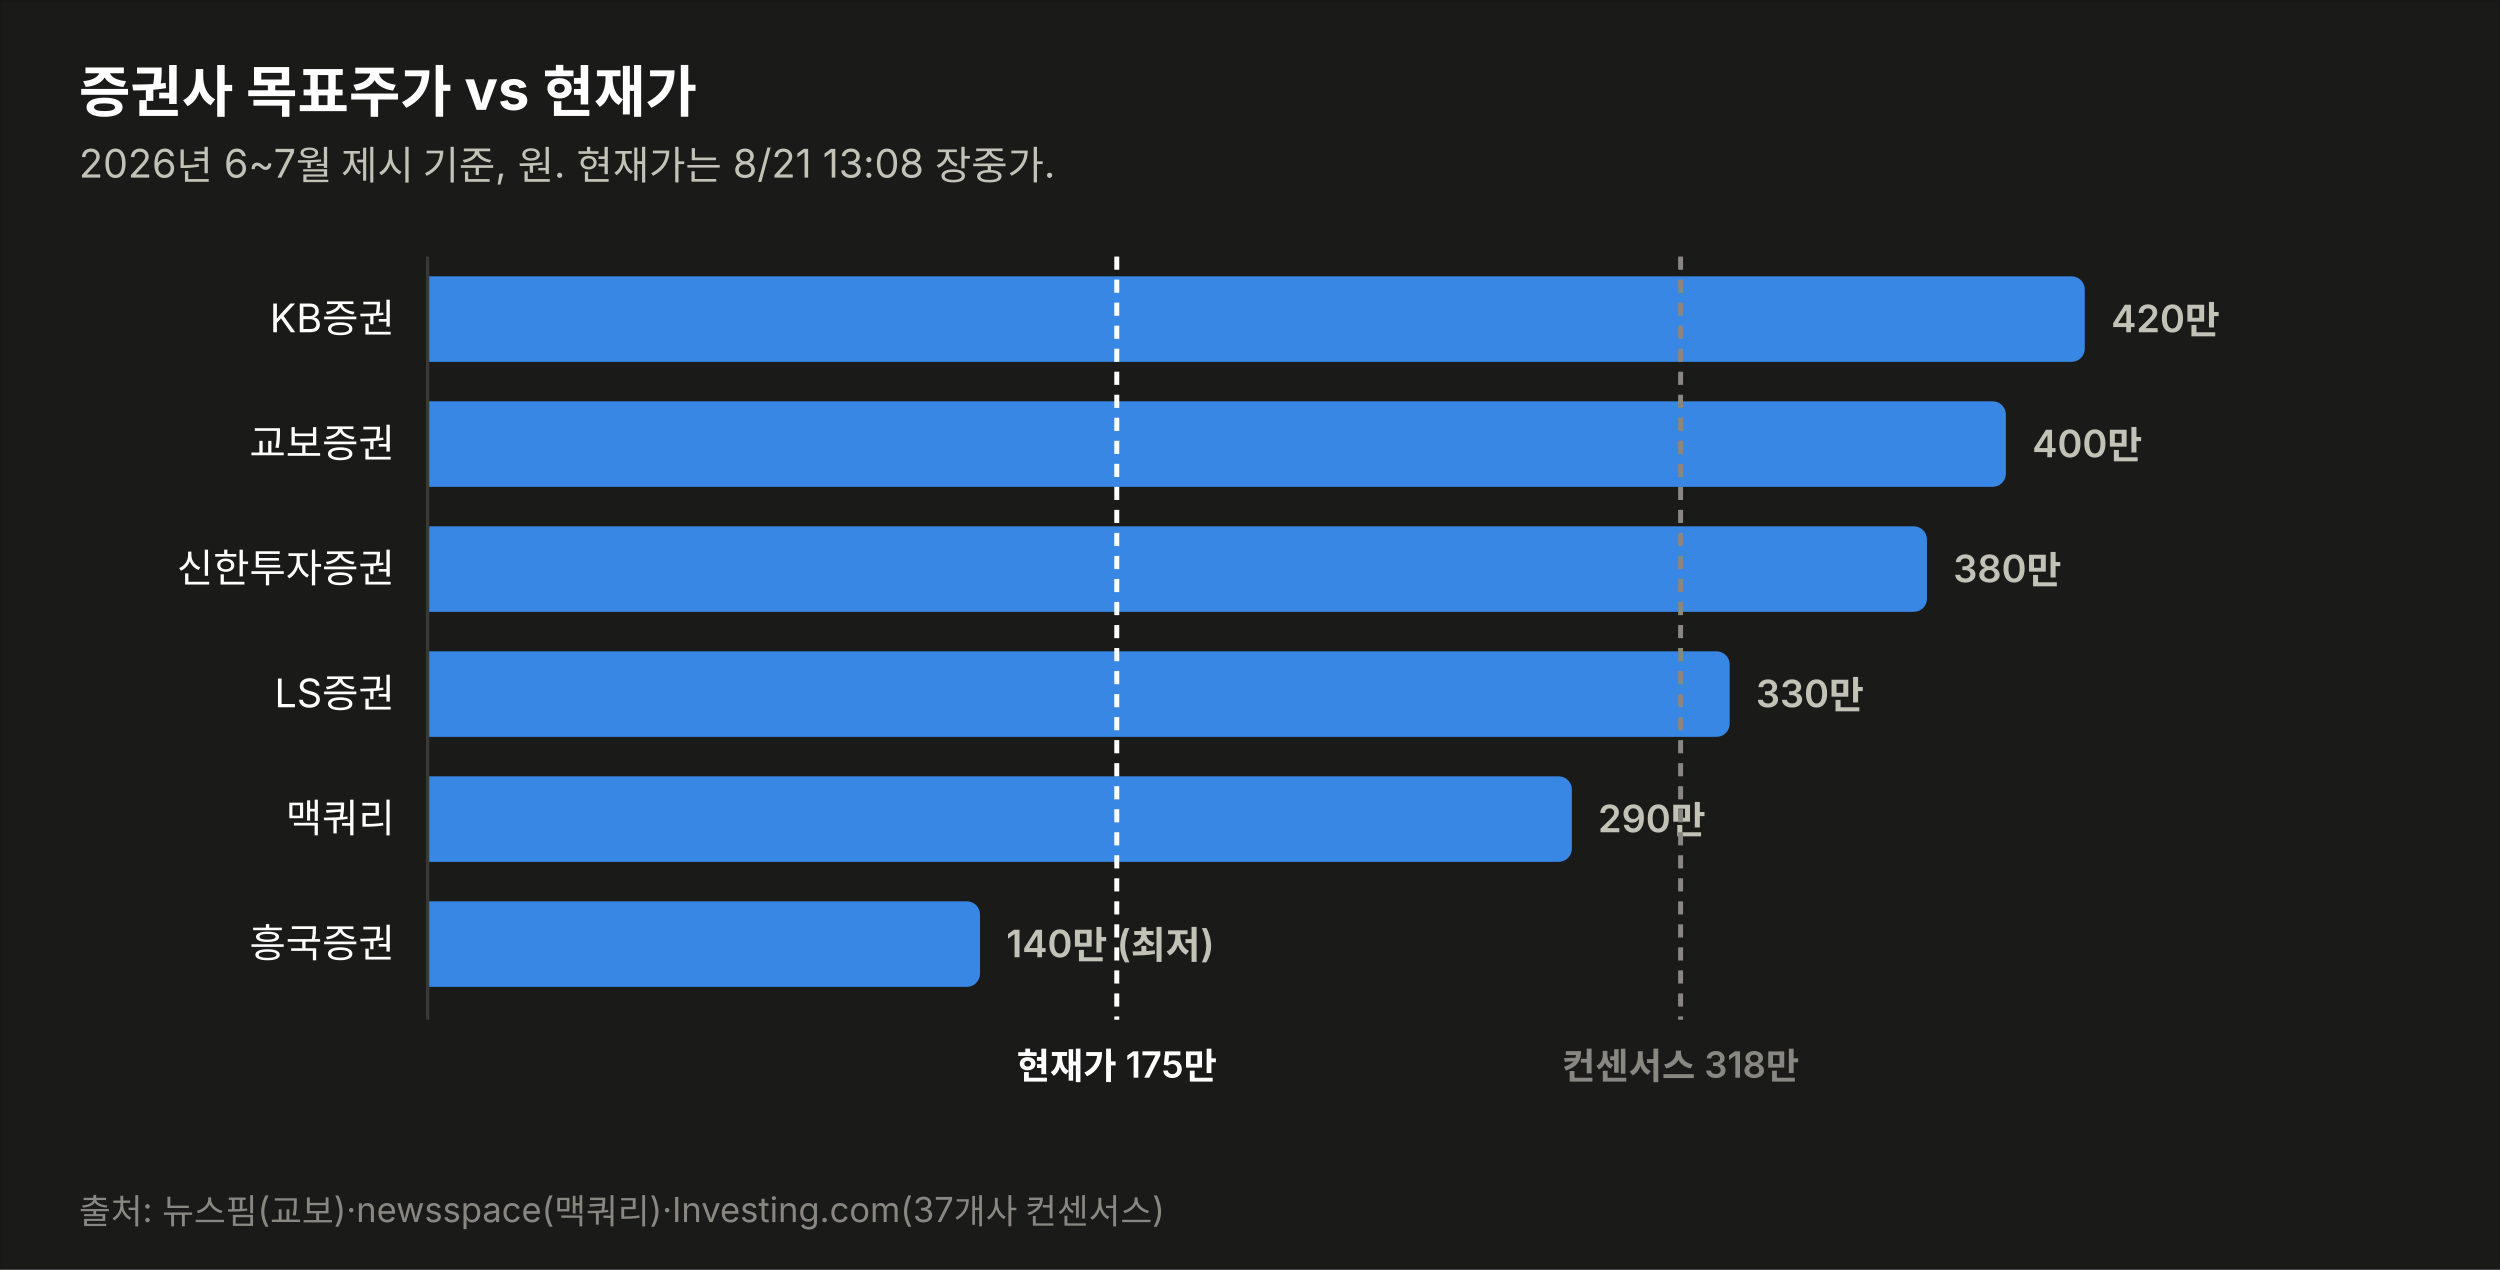
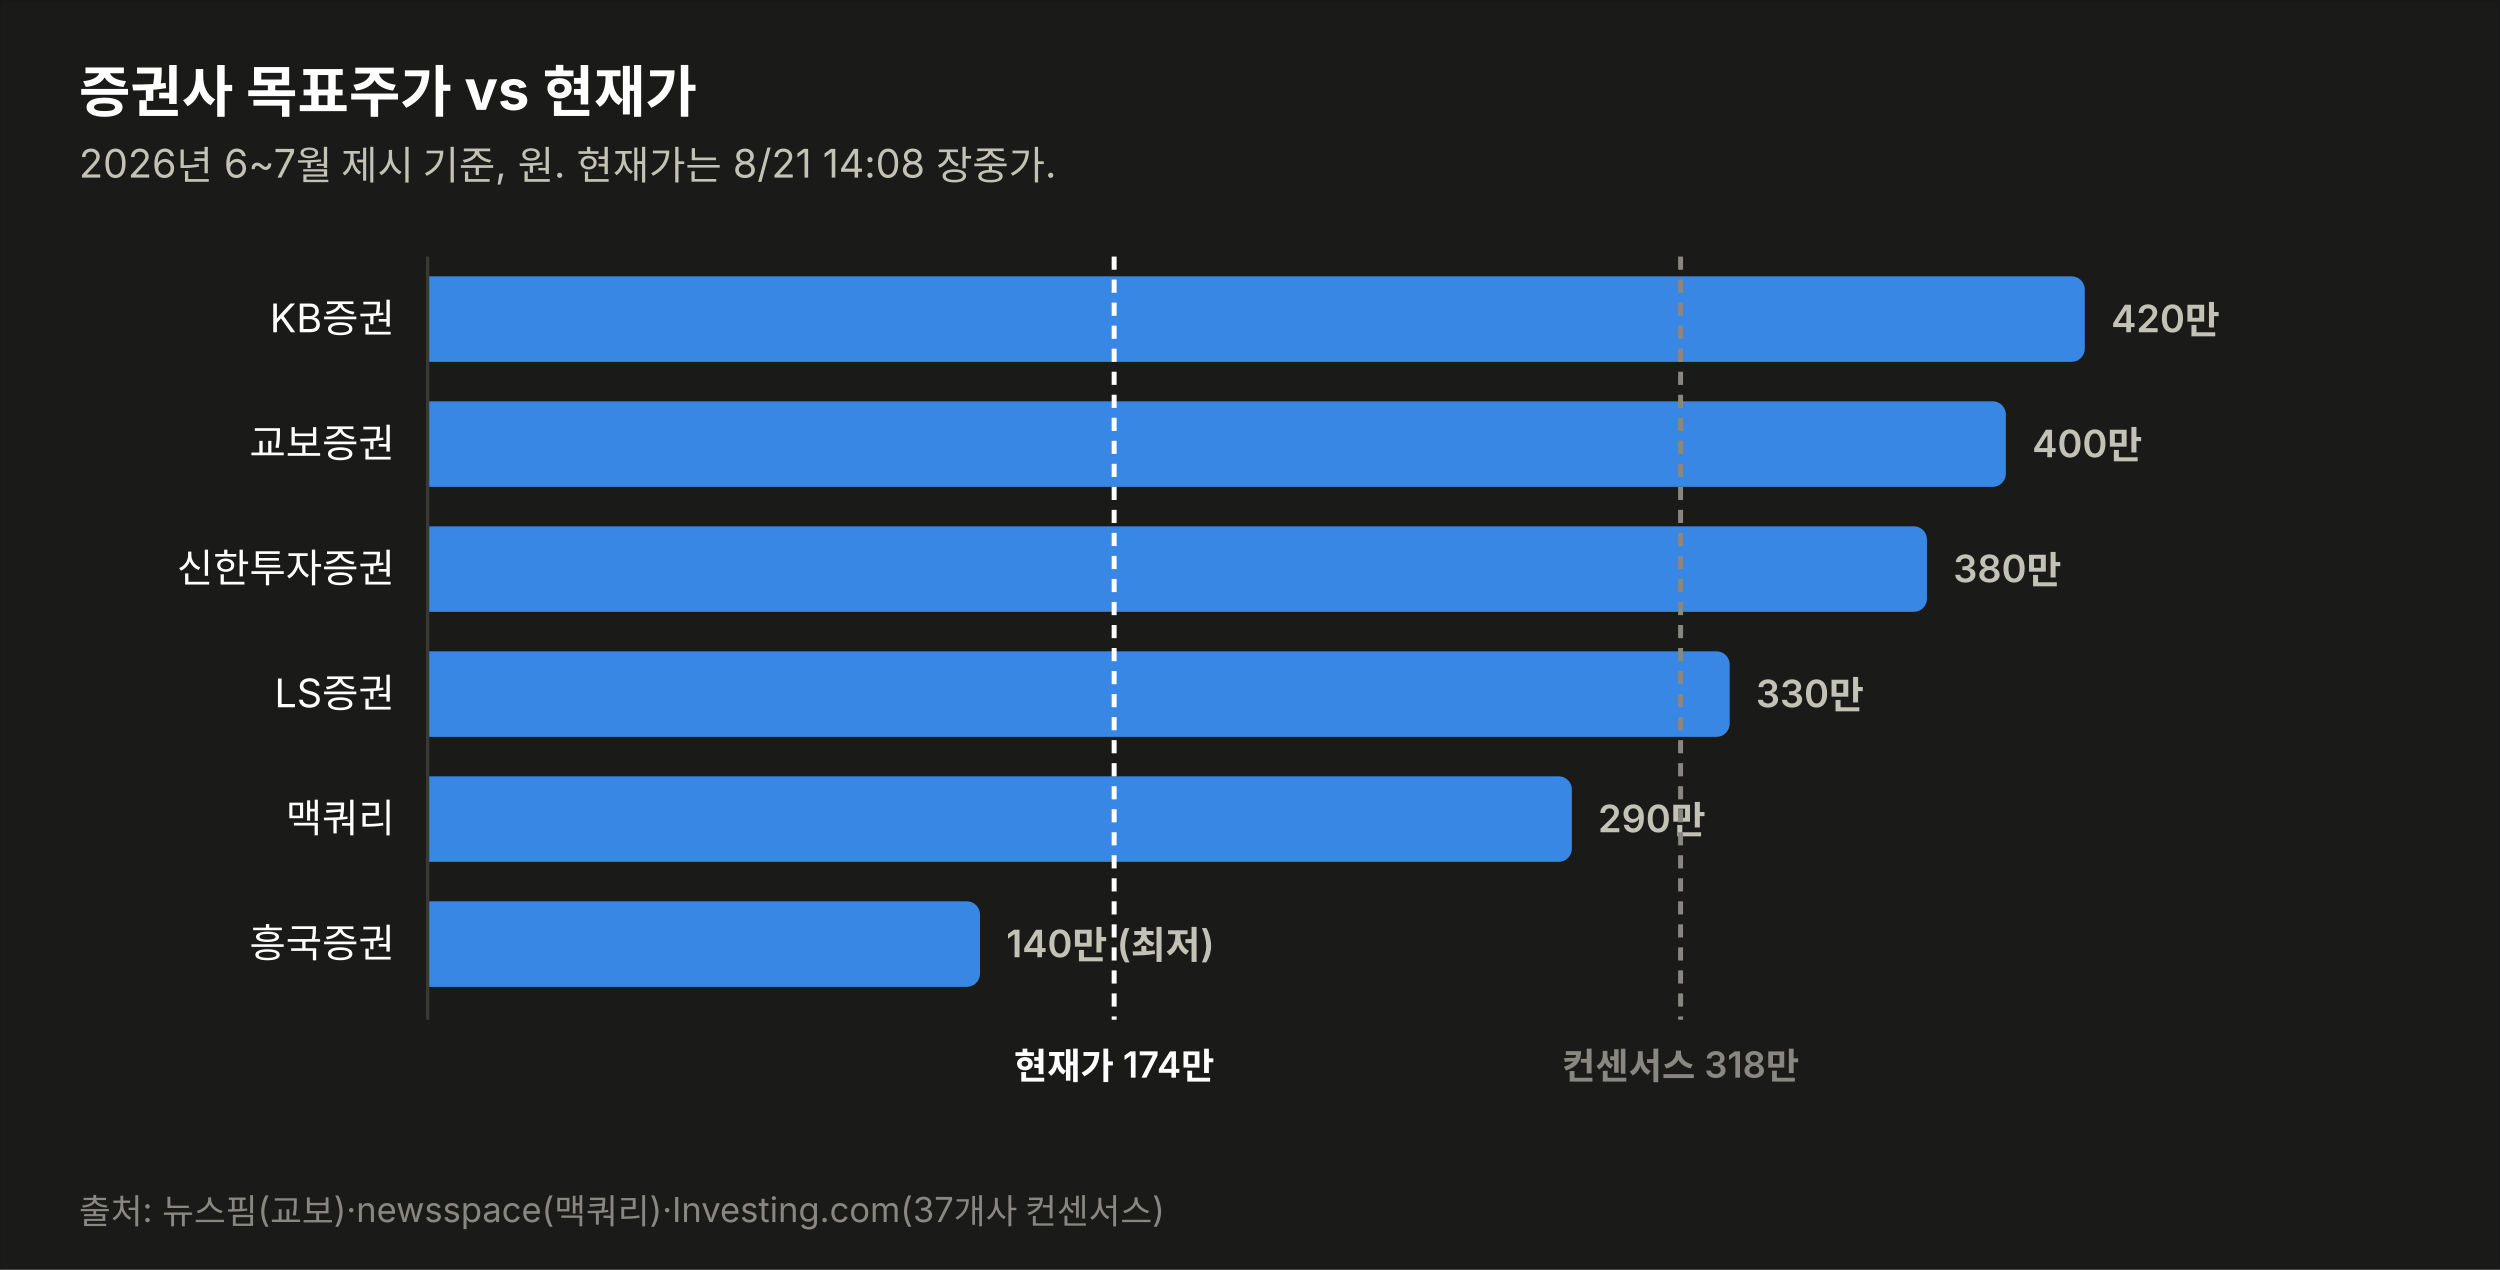
<svg xmlns="http://www.w3.org/2000/svg" width="760" height="386" viewBox="0 0 760 386" font-family="system-ui,-apple-system,&quot;Segoe UI&quot;,&quot;Malgun Gothic&quot;,&quot;Apple SD Gothic Neo&quot;,sans-serif">
  <rect width="760" height="386" fill="#1a1a19" stroke="rgba(11,11,11,0.10)" />
  <text x="24" y="34" font-size="17" font-weight="700" fill="#ffffff">증권사 목표주가 vs 현재가</text>
-   <text x="24" y="54" font-size="12" fill="#c3c2b7">2026년 6~7월 제시 기준, 원. 현재가는 8/21 13:08 장중가.</text>
+   <text x="24" y="54" font-size="12" fill="#c3c2b7">2026년 6~7월 제시 기준, 원. 현재가는 8/21 14:08 장중가.</text>
  <text x="120" y="101.0" font-size="12" fill="#ffffff" text-anchor="end">KB증권</text>
  <path d="M130,84 h499.774 a4,4 0 0 1 4,4 v18 a4,4 0 0 1 -4,4 h-499.774 z" fill="#3987e5" opacity="1.0" />
  <text x="641.8" y="101.0" font-size="11.5" font-weight="600" fill="#c3c2b7" style="font-variant-numeric:tabular-nums">420만</text>
  <text x="120" y="139.0" font-size="12" fill="#ffffff" text-anchor="end">교보증권</text>
  <path d="M130,122 h475.784 a4,4 0 0 1 4,4 v18 a4,4 0 0 1 -4,4 h-475.784 z" fill="#3987e5" opacity="1.0" />
  <text x="617.8" y="139.0" font-size="11.5" font-weight="600" fill="#c3c2b7" style="font-variant-numeric:tabular-nums">400만</text>
  <text x="120" y="177.0" font-size="12" fill="#ffffff" text-anchor="end">신한투자증권</text>
  <path d="M130,160 h451.795 a4,4 0 0 1 4,4 v18 a4,4 0 0 1 -4,4 h-451.795 z" fill="#3987e5" opacity="1.0" />
  <text x="593.8" y="177.0" font-size="11.5" font-weight="600" fill="#c3c2b7" style="font-variant-numeric:tabular-nums">380만</text>
  <text x="120" y="215.0" font-size="12" fill="#ffffff" text-anchor="end">LS증권</text>
  <path d="M130,198 h391.822 a4,4 0 0 1 4,4 v18 a4,4 0 0 1 -4,4 h-391.822 z" fill="#3987e5" opacity="1.0" />
  <text x="533.8" y="215.0" font-size="11.5" font-weight="600" fill="#c3c2b7" style="font-variant-numeric:tabular-nums">330만</text>
  <text x="120" y="253.0" font-size="12" fill="#ffffff" text-anchor="end">맥쿼리</text>
  <path d="M130,236 h343.844 a4,4 0 0 1 4,4 v18 a4,4 0 0 1 -4,4 h-343.844 z" fill="#3987e5" opacity="1.0" />
  <text x="485.8" y="253.0" font-size="11.5" font-weight="600" fill="#c3c2b7" style="font-variant-numeric:tabular-nums">290만</text>
  <text x="120" y="291.0" font-size="12" fill="#ffffff" text-anchor="end">흥국증권</text>
  <path d="M130,274 h163.925 a4,4 0 0 1 4,4 v18 a4,4 0 0 1 -4,4 h-163.925 z" fill="#3987e5" opacity="1.0" />
  <text x="305.9" y="291.0" font-size="11.5" font-weight="600" fill="#c3c2b7" style="font-variant-numeric:tabular-nums">140만 (최저)</text>
  <line x1="130" y1="78" x2="130" y2="310" stroke="#383835" stroke-width="1" />
-   <line x1="339.5" y1="78" x2="339.5" y2="310" stroke="#ffffff" stroke-width="1.5" stroke-dasharray="4 3" />
-   <text x="339.5" y="328" font-size="11" font-weight="600" fill="#ffffff" text-anchor="middle">현재가 175만</text>
+   <line x1="338.7" y1="78" x2="338.7" y2="310" stroke="#ffffff" stroke-width="1.5" stroke-dasharray="4 3" />
+   <text x="338.7" y="328" font-size="11" font-weight="600" fill="#ffffff" text-anchor="middle">현재가 174만</text>
  <line x1="510.9" y1="78" x2="510.9" y2="310" stroke="#898781" stroke-width="1.5" stroke-dasharray="4 3" />
  <text x="510.9" y="328" font-size="11" font-weight="600" fill="#898781" text-anchor="middle">컨센서스 318만</text>
  <text x="24" y="372" font-size="10.5" fill="#898781">출처: 뉴스핌(교보)·newsspace(맥쿼리)·Investing.com(37개사 컨센서스)</text>
</svg>
